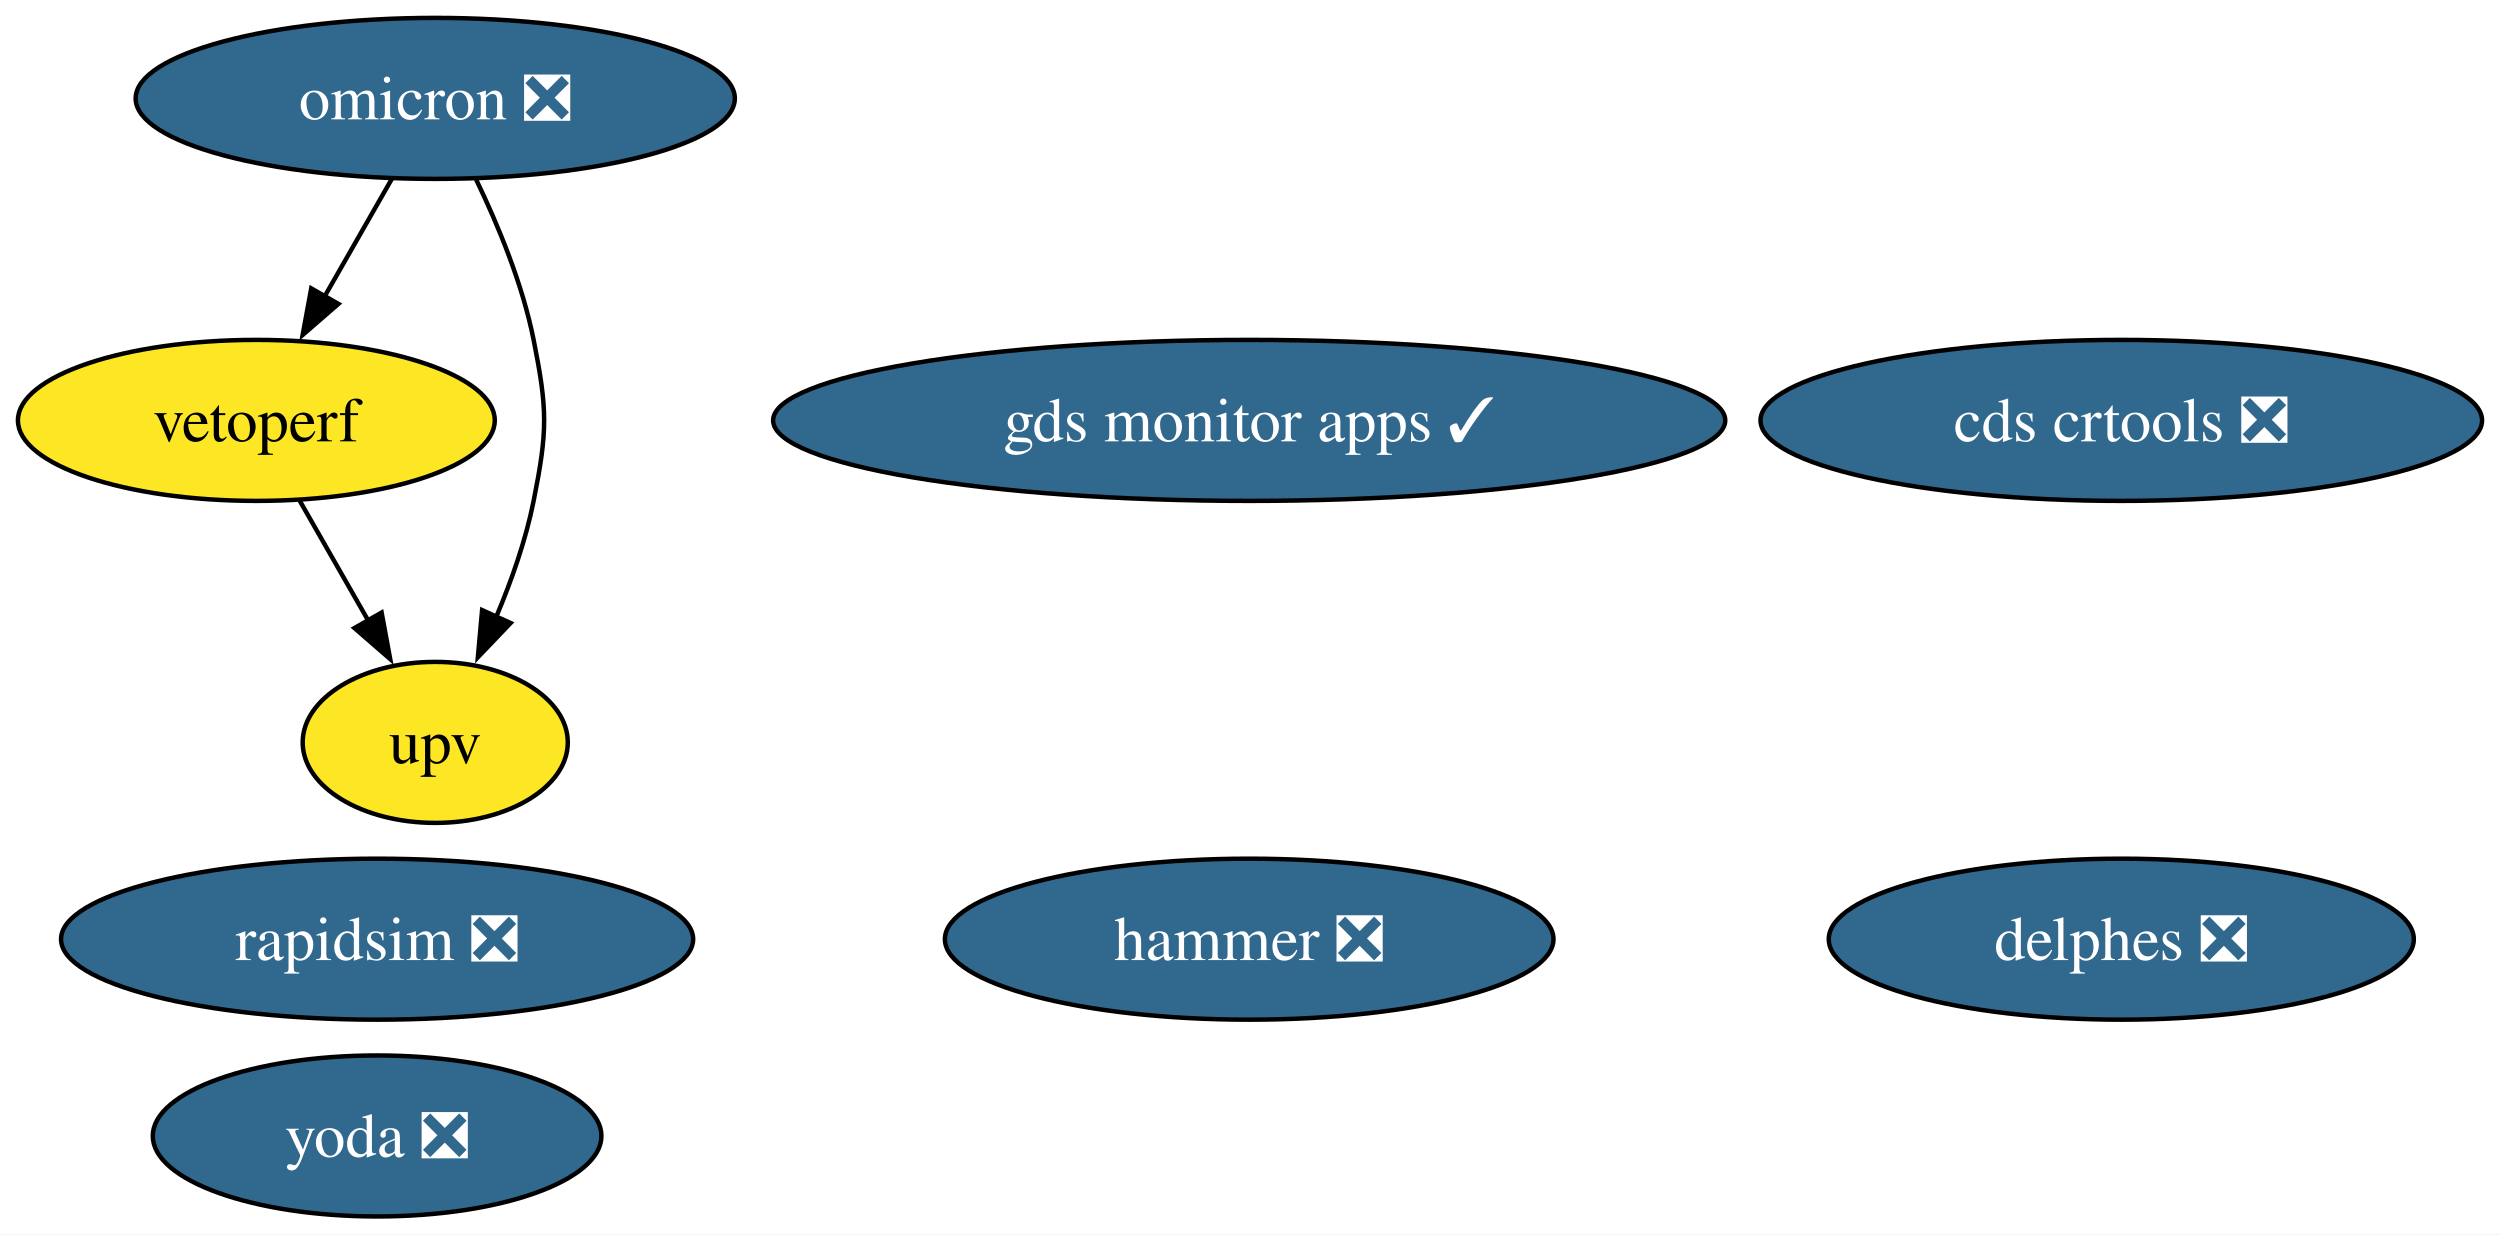
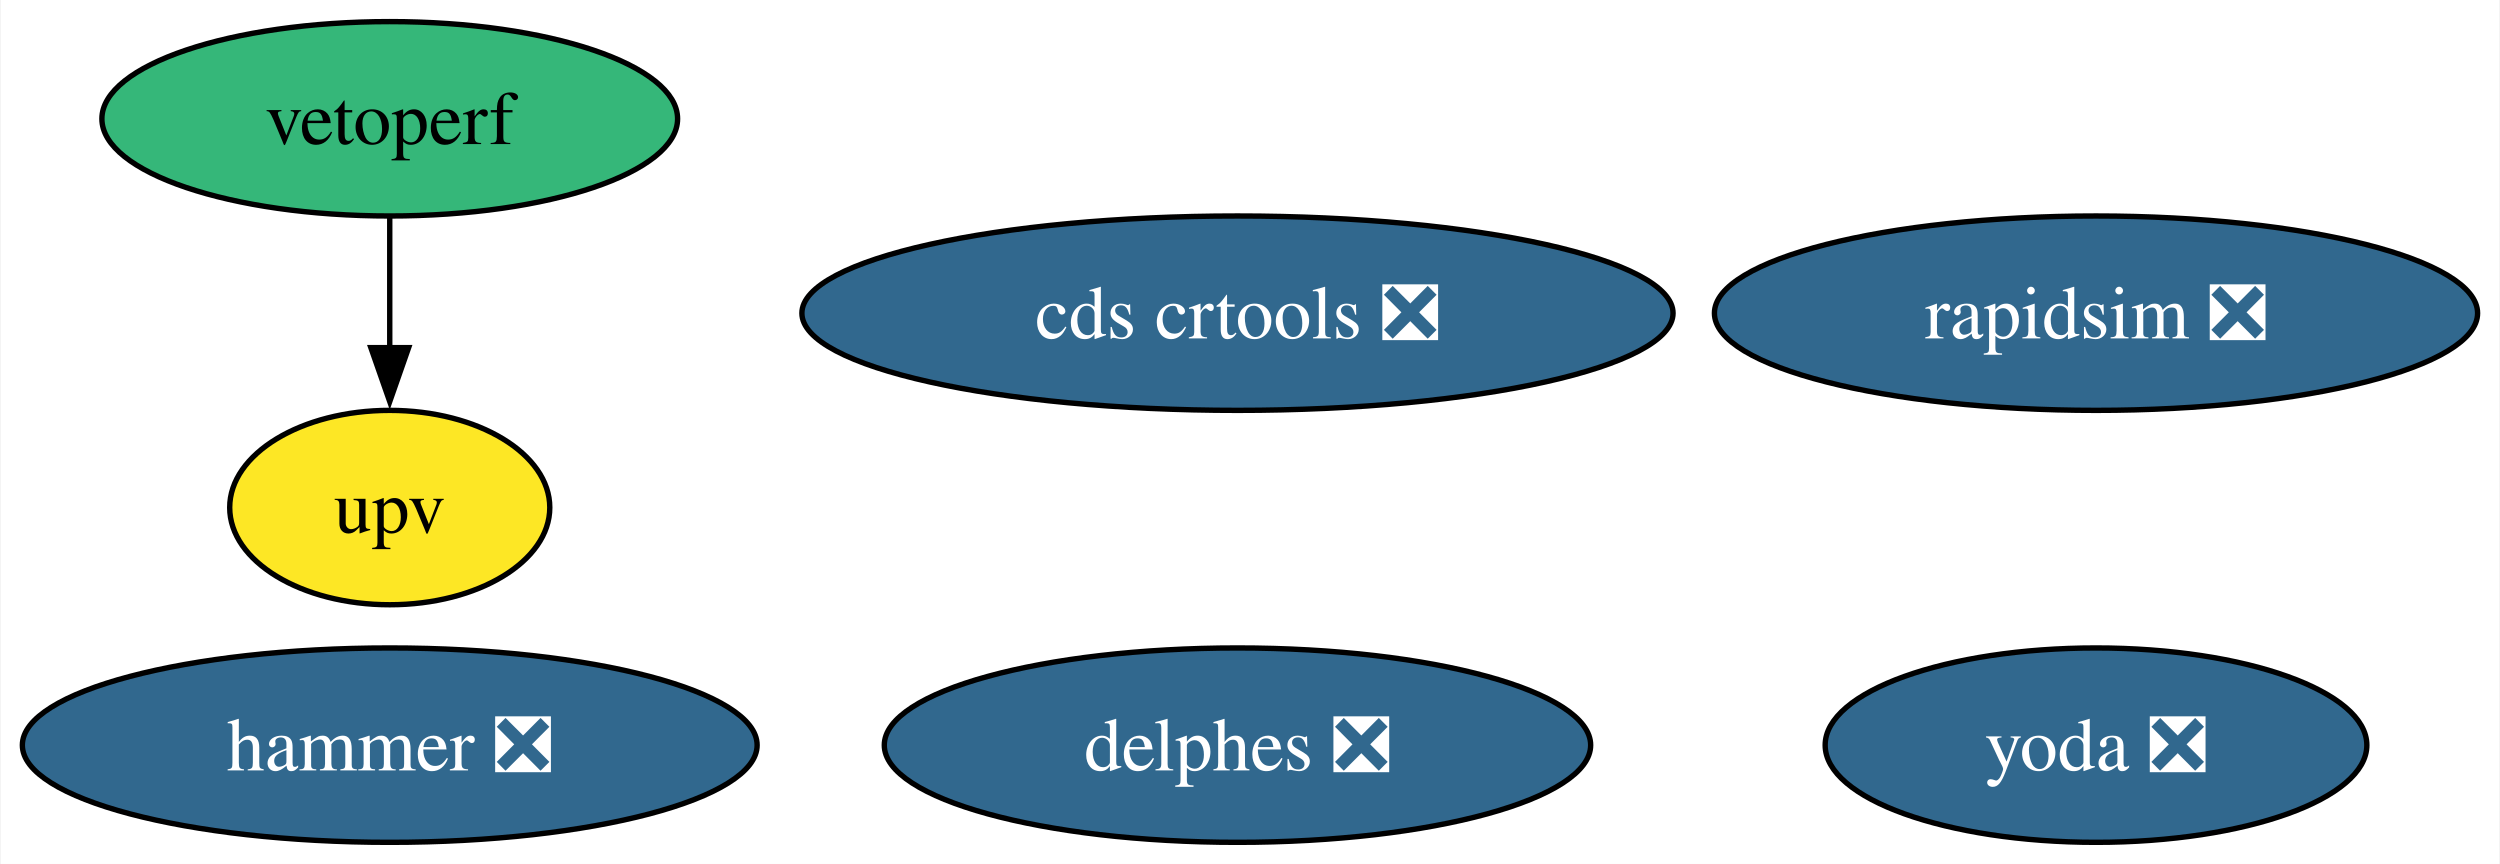
- <svg xmlns="http://www.w3.org/2000/svg" xmlns:xlink="http://www.w3.org/1999/xlink" width="559pt" height="276pt" viewBox="0.00 0.00 558.98 276.00">
-   <g id="graph0" class="graph" transform="scale(1 1) rotate(0) translate(4 272)">
-     <polygon fill="white" stroke="none" points="-4,4 -4,-272 554.98,-272 554.98,4 -4,4" />
+ <svg xmlns="http://www.w3.org/2000/svg" xmlns:xlink="http://www.w3.org/1999/xlink" width="463pt" height="160pt" viewBox="0.00 0.00 462.72 160.00">
+   <g id="graph0" class="graph" transform="scale(1 1) rotate(0) translate(4 156)">
+     <polygon fill="white" stroke="none" points="-4,4 -4,-156 458.72,-156 458.72,4 -4,4" />
    <g id="node1" class="node">
      <g id="a_node1">
        <a xlink:href="https://github.com/conda-forge/rapidsim-feedstock/pull/29" xlink:title="rapidsim ❎">
-           <ellipse fill="#31688e" stroke="black" cx="80.31" cy="-62" rx="70.67" ry="18" />
-           <text text-anchor="middle" x="80.31" y="-57.33" font-family="Times,serif" font-size="14.00" fill="white">rapidsim ❎</text>
+           <ellipse fill="#31688e" stroke="black" cx="384.04" cy="-98" rx="70.67" ry="18" />
+           <text text-anchor="middle" x="384.04" y="-93.33" font-family="Times,serif" font-size="14.00" fill="white">rapidsim ❎</text>
        </a>
      </g>
    </g>
    <g id="node2" class="node">
      <g id="a_node2">
-         <a xlink:href="https://github.com/conda-forge/omicron-feedstock/pull/43" xlink:title="omicron ❎">
-           <ellipse fill="#31688e" stroke="black" cx="93.31" cy="-250" rx="66.99" ry="18" />
-           <text text-anchor="middle" x="93.31" y="-245.32" font-family="Times,serif" font-size="14.00" fill="white">omicron ❎</text>
+         <a xlink:href="https://github.com/conda-forge/hammer-feedstock/pull/52" xlink:title="hammer ❎">
+           <ellipse fill="#31688e" stroke="black" cx="68.04" cy="-18" rx="68.04" ry="18" />
+           <text text-anchor="middle" x="68.04" y="-13.32" font-family="Times,serif" font-size="14.00" fill="white">hammer ❎</text>
+         </a>
+       </g>
+     </g>
+     <g id="node3" class="node">
+       <g id="a_node3">
+         <a xlink:href="https://github.com/conda-forge/yoda-feedstock/pull/46" xlink:title="yoda ❎">
+           <ellipse fill="#31688e" stroke="black" cx="384.04" cy="-18" rx="50.16" ry="18" />
+           <text text-anchor="middle" x="384.04" y="-13.32" font-family="Times,serif" font-size="14.00" fill="white">yoda ❎</text>
+         </a>
+       </g>
+     </g>
+     <g id="node4" class="node">
+       <g id="a_node4">
+         <a xlink:href="https://github.com/conda-forge/cds-crtools-feedstock/pull/87" xlink:title="cds crtools ❎">
+           <ellipse fill="#31688e" stroke="black" cx="225.04" cy="-98" rx="80.67" ry="18" />
+           <text text-anchor="middle" x="225.04" y="-93.33" font-family="Times,serif" font-size="14.00" fill="white">cds crtools ❎</text>
+         </a>
+       </g>
+     </g>
+     <g id="node5" class="node">
+       <g id="a_node5">
+         <a xlink:href="https://github.com/conda-forge/vetoperf-feedstock" xlink:title="vetoperf">
+           <ellipse fill="#35b779" stroke="black" cx="68.04" cy="-134" rx="53.31" ry="18" />
+           <text text-anchor="middle" x="68.04" y="-129.32" font-family="Times,serif" font-size="14.00">vetoperf</text>
        </a>
      </g>
    </g>
    <g id="node6" class="node">
      <g id="a_node6">
-         <a xlink:href="https://github.com/conda-forge/vetoperf-feedstock" xlink:title="vetoperf">
-           <ellipse fill="#fde725" stroke="black" cx="53.31" cy="-178" rx="53.31" ry="18" />
-           <text text-anchor="middle" x="53.31" y="-173.32" font-family="Times,serif" font-size="14.00">vetoperf</text>
-         </a>
-       </g>
-     </g>
-     <g id="edge2" class="edge">
-       <path fill="none" stroke="black" d="M83.63,-232.05C79.11,-224.14 73.62,-214.54 68.56,-205.69" />
-       <polygon fill="black" stroke="black" points="71.66,-204.05 63.66,-197.1 65.58,-207.52 71.66,-204.05" />
-     </g>
-     <g id="node7" class="node">
-       <g id="a_node7">
        <a xlink:href="https://github.com/conda-forge/upv-feedstock" xlink:title="upv">
-           <ellipse fill="#fde725" stroke="black" cx="93.31" cy="-106" rx="29.64" ry="18" />
-           <text text-anchor="middle" x="93.31" y="-101.33" font-family="Times,serif" font-size="14.00">upv</text>
+           <ellipse fill="#fde725" stroke="black" cx="68.04" cy="-62" rx="29.64" ry="18" />
+           <text text-anchor="middle" x="68.04" y="-57.33" font-family="Times,serif" font-size="14.00">upv</text>
        </a>
      </g>
    </g>
    <g id="edge1" class="edge">
-       <path fill="none" stroke="black" d="M102.44,-231.88C107.32,-221.76 112.82,-208.51 115.31,-196 118.44,-180.31 118.44,-175.69 115.31,-160 113.57,-151.27 110.37,-142.17 106.93,-134.03" />
-       <polygon fill="black" stroke="black" points="110.16,-132.69 102.84,-125.03 103.79,-135.58 110.16,-132.69" />
+       <path fill="none" stroke="black" d="M68.04,-115.7C68.04,-108.41 68.04,-99.73 68.04,-91.54" />
+       <polygon fill="black" stroke="black" points="71.54,-91.62 68.04,-81.62 64.54,-91.62 71.54,-91.62" />
    </g>
-     <g id="node3" class="node">
-       <g id="a_node3">
-         <a xlink:href="https://github.com/conda-forge/hammer-feedstock/pull/52" xlink:title="hammer ❎">
-           <ellipse fill="#31688e" stroke="black" cx="275.31" cy="-62" rx="68.04" ry="18" />
-           <text text-anchor="middle" x="275.31" y="-57.33" font-family="Times,serif" font-size="14.00" fill="white">hammer ❎</text>
-         </a>
-       </g>
-     </g>
-     <g id="node4" class="node">
-       <g id="a_node4">
-         <a xlink:href="https://github.com/conda-forge/yoda-feedstock/pull/46" xlink:title="yoda ❎">
-           <ellipse fill="#31688e" stroke="black" cx="80.31" cy="-18" rx="50.16" ry="18" />
-           <text text-anchor="middle" x="80.31" y="-13.32" font-family="Times,serif" font-size="14.00" fill="white">yoda ❎</text>
-         </a>
-       </g>
-     </g>
-     <g id="node5" class="node">
-       <g id="a_node5">
-         <a xlink:href="https://github.com/conda-forge/cds-crtools-feedstock/pull/87" xlink:title="cds crtools ❎">
-           <ellipse fill="#31688e" stroke="black" cx="470.31" cy="-178" rx="80.67" ry="18" />
-           <text text-anchor="middle" x="470.31" y="-173.32" font-family="Times,serif" font-size="14.00" fill="white">cds crtools ❎</text>
-         </a>
-       </g>
-     </g>
-     <g id="edge3" class="edge">
-       <path fill="none" stroke="black" d="M63,-160.05C67.58,-152.03 73.17,-142.26 78.29,-133.3" />
-       <polygon fill="black" stroke="black" points="81.32,-135.04 83.24,-124.62 75.24,-131.57 81.32,-135.04" />
-     </g>
-     <g id="node8" class="node">
-       <g id="a_node8">
-         <a xlink:href="https://github.com/conda-forge/gds-monitor-apps-feedstock/pull/7" xlink:title="gds monitor apps ✓">
-           <ellipse fill="#31688e" stroke="black" cx="275.31" cy="-178" rx="106.45" ry="18" />
-           <text text-anchor="middle" x="275.31" y="-173.32" font-family="Times,serif" font-size="14.00" fill="white">gds monitor apps ✓</text>
-         </a>
-       </g>
-     </g>
-     <g id="node9" class="node">
-       <g id="a_node9">
+     <g id="node7" class="node">
+       <g id="a_node7">
        <a xlink:href="https://github.com/conda-forge/delphes-feedstock/pull/7" xlink:title="delphes ❎">
-           <ellipse fill="#31688e" stroke="black" cx="470.31" cy="-62" rx="65.41" ry="18" />
-           <text text-anchor="middle" x="470.31" y="-57.33" font-family="Times,serif" font-size="14.00" fill="white">delphes ❎</text>
+           <ellipse fill="#31688e" stroke="black" cx="225.04" cy="-18" rx="65.41" ry="18" />
+           <text text-anchor="middle" x="225.04" y="-13.32" font-family="Times,serif" font-size="14.00" fill="white">delphes ❎</text>
        </a>
      </g>
    </g>
  </g>
</svg>
